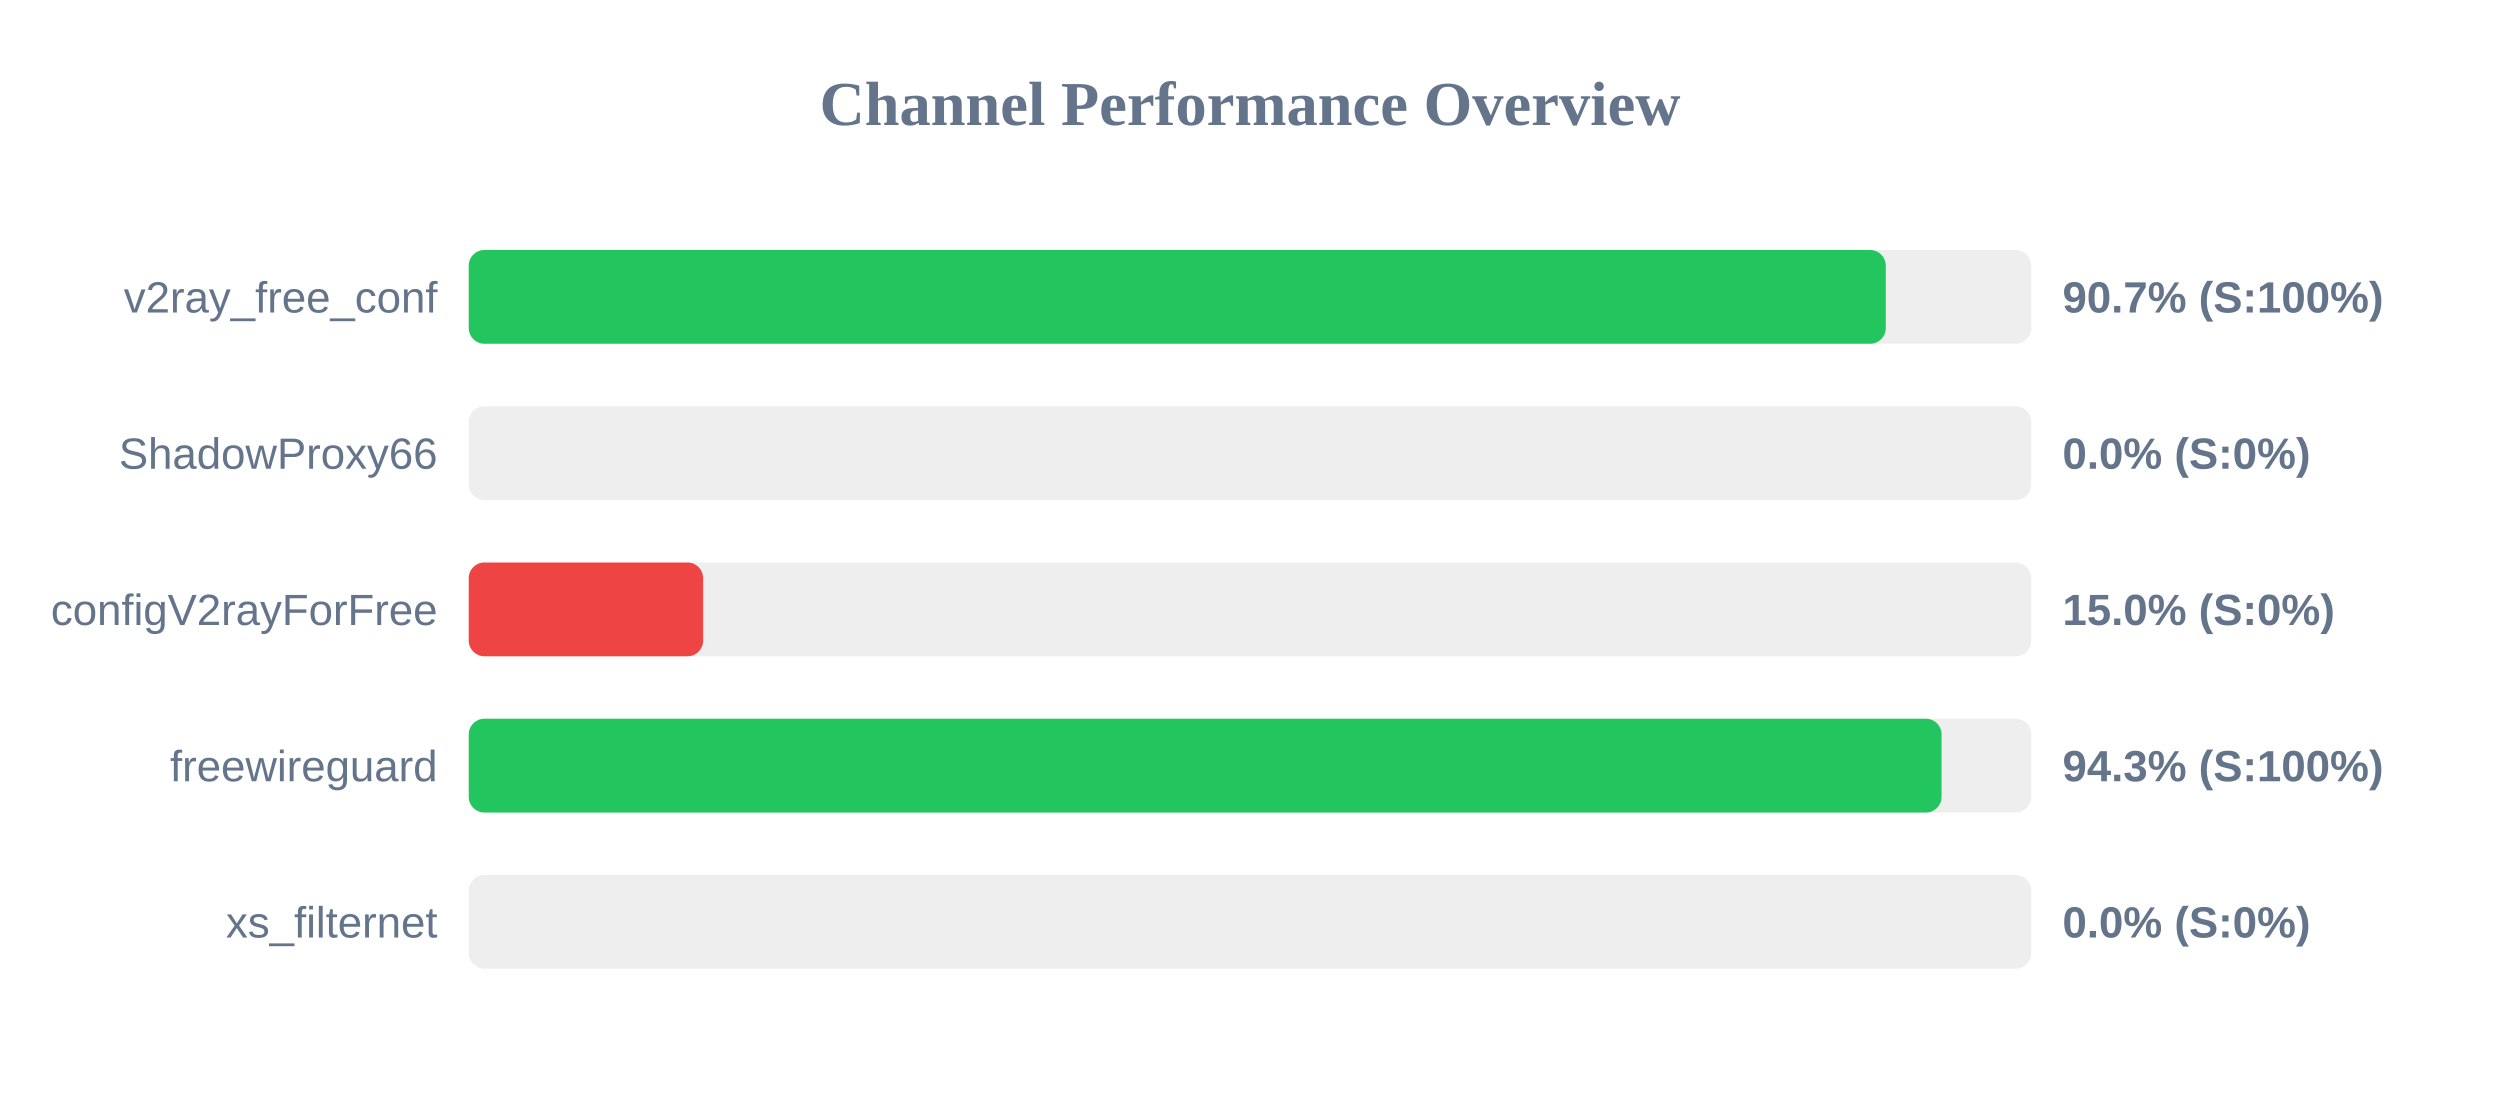
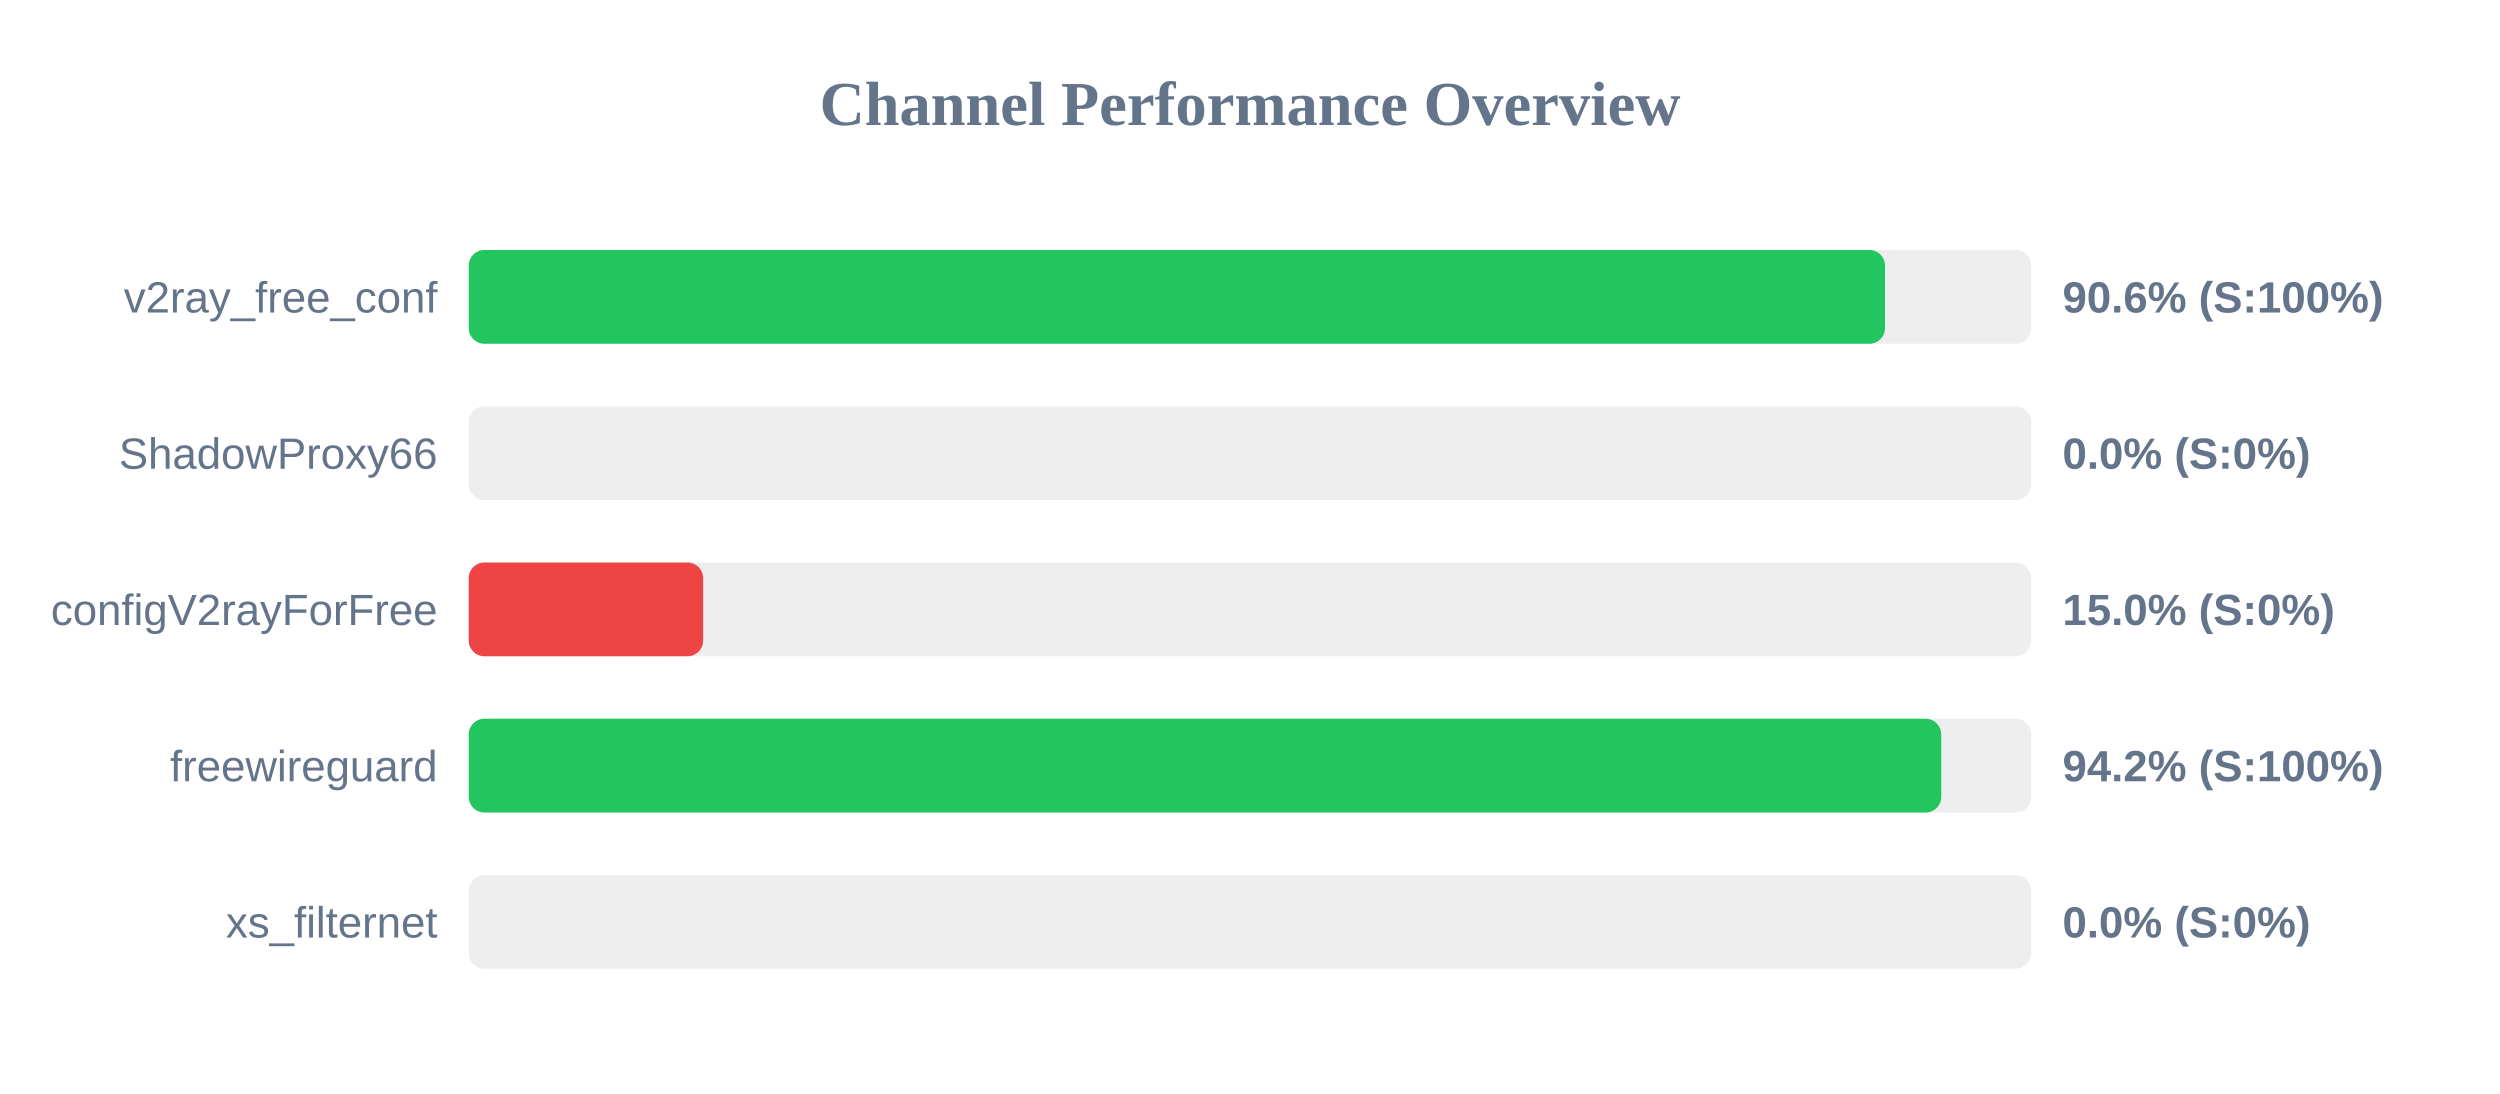
<svg xmlns="http://www.w3.org/2000/svg" width="800" height="350" version="1.1">
  <style>
        .row { font: 14px Arial; fill: #64748b; }
        .score { font: bold 14px Arial; fill: #64748b; }
    </style>
  <text x="400" y="40" text-anchor="middle" font-size="20px" font-weight="bold" fill="#64748b">Channel Performance Overview</text>
  <rect x="150" y="80" width="500" height="30" fill="#eee" rx="5" />
-   <rect x="150" y="80" width="453.45" height="30" fill="#22c55e" rx="5" />
+   <rect x="150" y="80" width="453.2" height="30" fill="#22c55e" rx="5" />
  <text x="140" y="100" text-anchor="end" class="row">v2ray_free_conf</text>
-   <text x="660" y="100" text-anchor="start" class="score">90.7% (S:100%)</text>
+   <text x="660" y="100" text-anchor="start" class="score">90.6% (S:100%)</text>
  <rect x="150" y="130" width="500" height="30" fill="#eee" rx="5" />
  <rect x="150" y="130" width="0.0" height="30" fill="#ef4444" rx="5" />
  <text x="140" y="150" text-anchor="end" class="row">ShadowProxy66</text>
  <text x="660" y="150" text-anchor="start" class="score">0.0% (S:0%)</text>
  <rect x="150" y="180" width="500" height="30" fill="#eee" rx="5" />
  <rect x="150" y="180" width="75.0" height="30" fill="#ef4444" rx="5" />
  <text x="140" y="200" text-anchor="end" class="row">configV2rayForFree</text>
  <text x="660" y="200" text-anchor="start" class="score">15.0% (S:0%)</text>
  <rect x="150" y="230" width="500" height="30" fill="#eee" rx="5" />
-   <rect x="150" y="230" width="471.3" height="30" fill="#22c55e" rx="5" />
+   <rect x="150" y="230" width="471.2" height="30" fill="#22c55e" rx="5" />
  <text x="140" y="250" text-anchor="end" class="row">freewireguard</text>
-   <text x="660" y="250" text-anchor="start" class="score">94.3% (S:100%)</text>
+   <text x="660" y="250" text-anchor="start" class="score">94.2% (S:100%)</text>
  <rect x="150" y="280" width="500" height="30" fill="#eee" rx="5" />
  <rect x="150" y="280" width="0.0" height="30" fill="#ef4444" rx="5" />
  <text x="140" y="300" text-anchor="end" class="row">xs_filternet</text>
  <text x="660" y="300" text-anchor="start" class="score">0.0% (S:0%)</text>
</svg>
